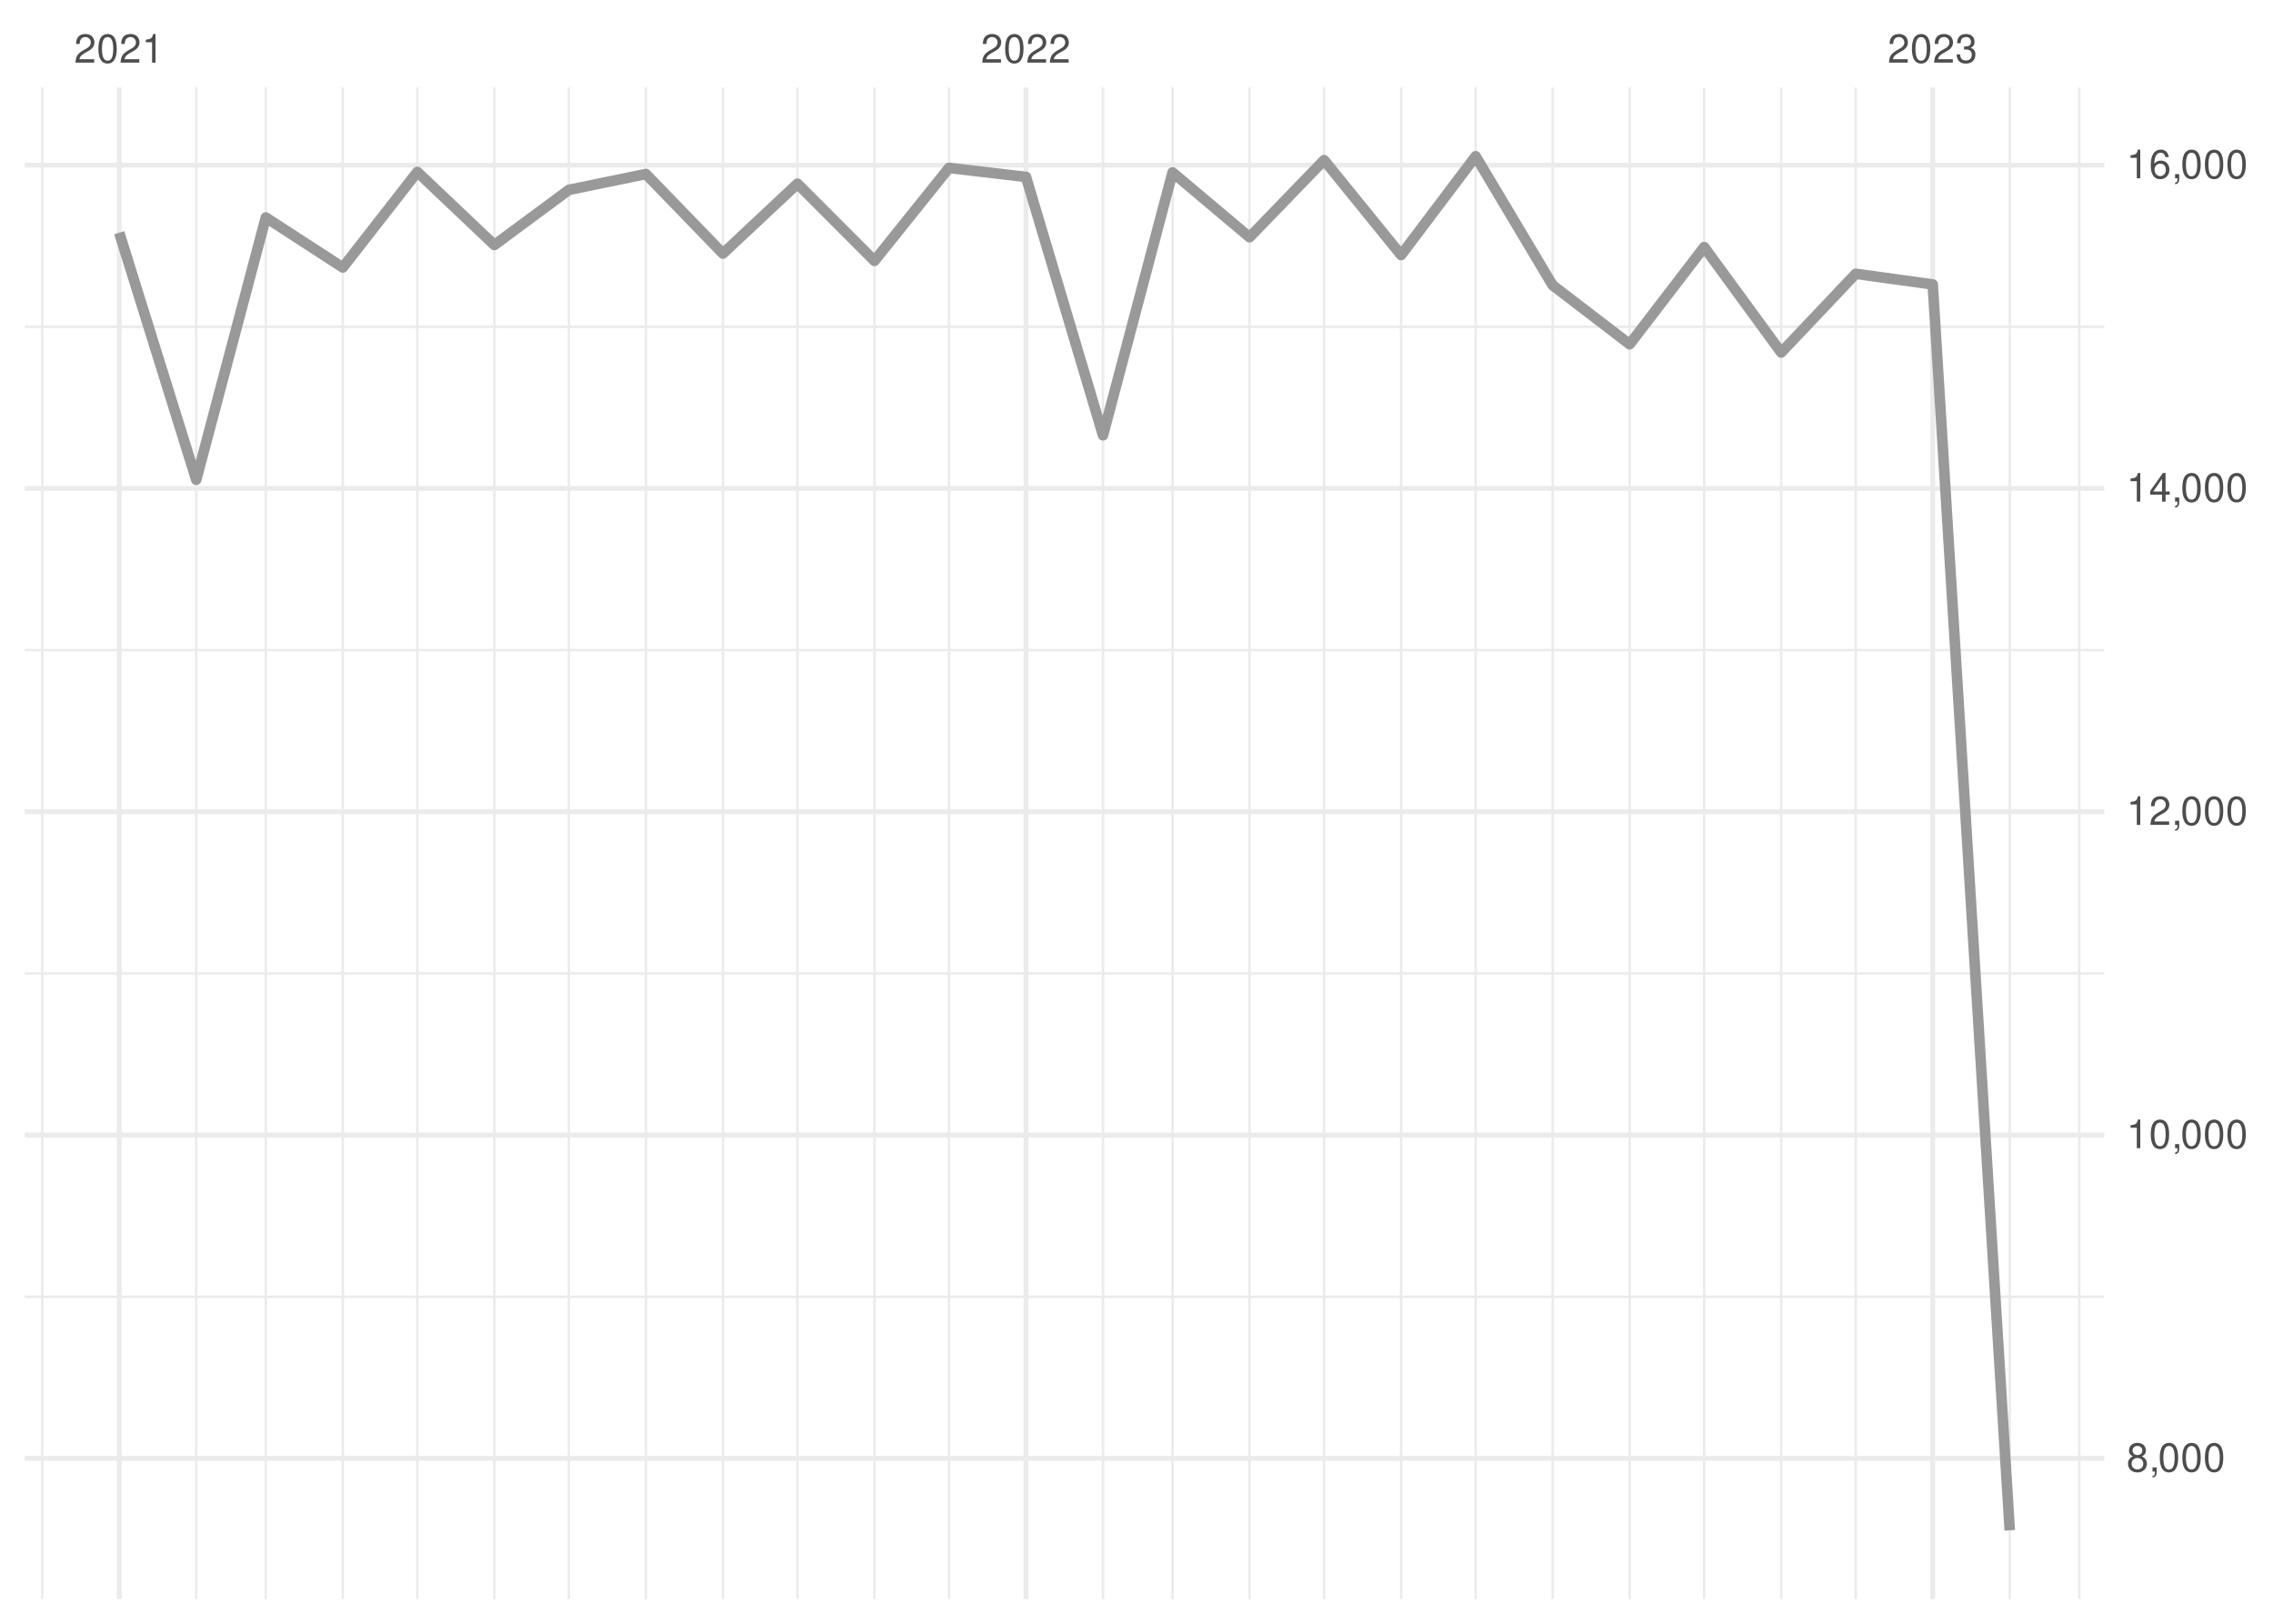
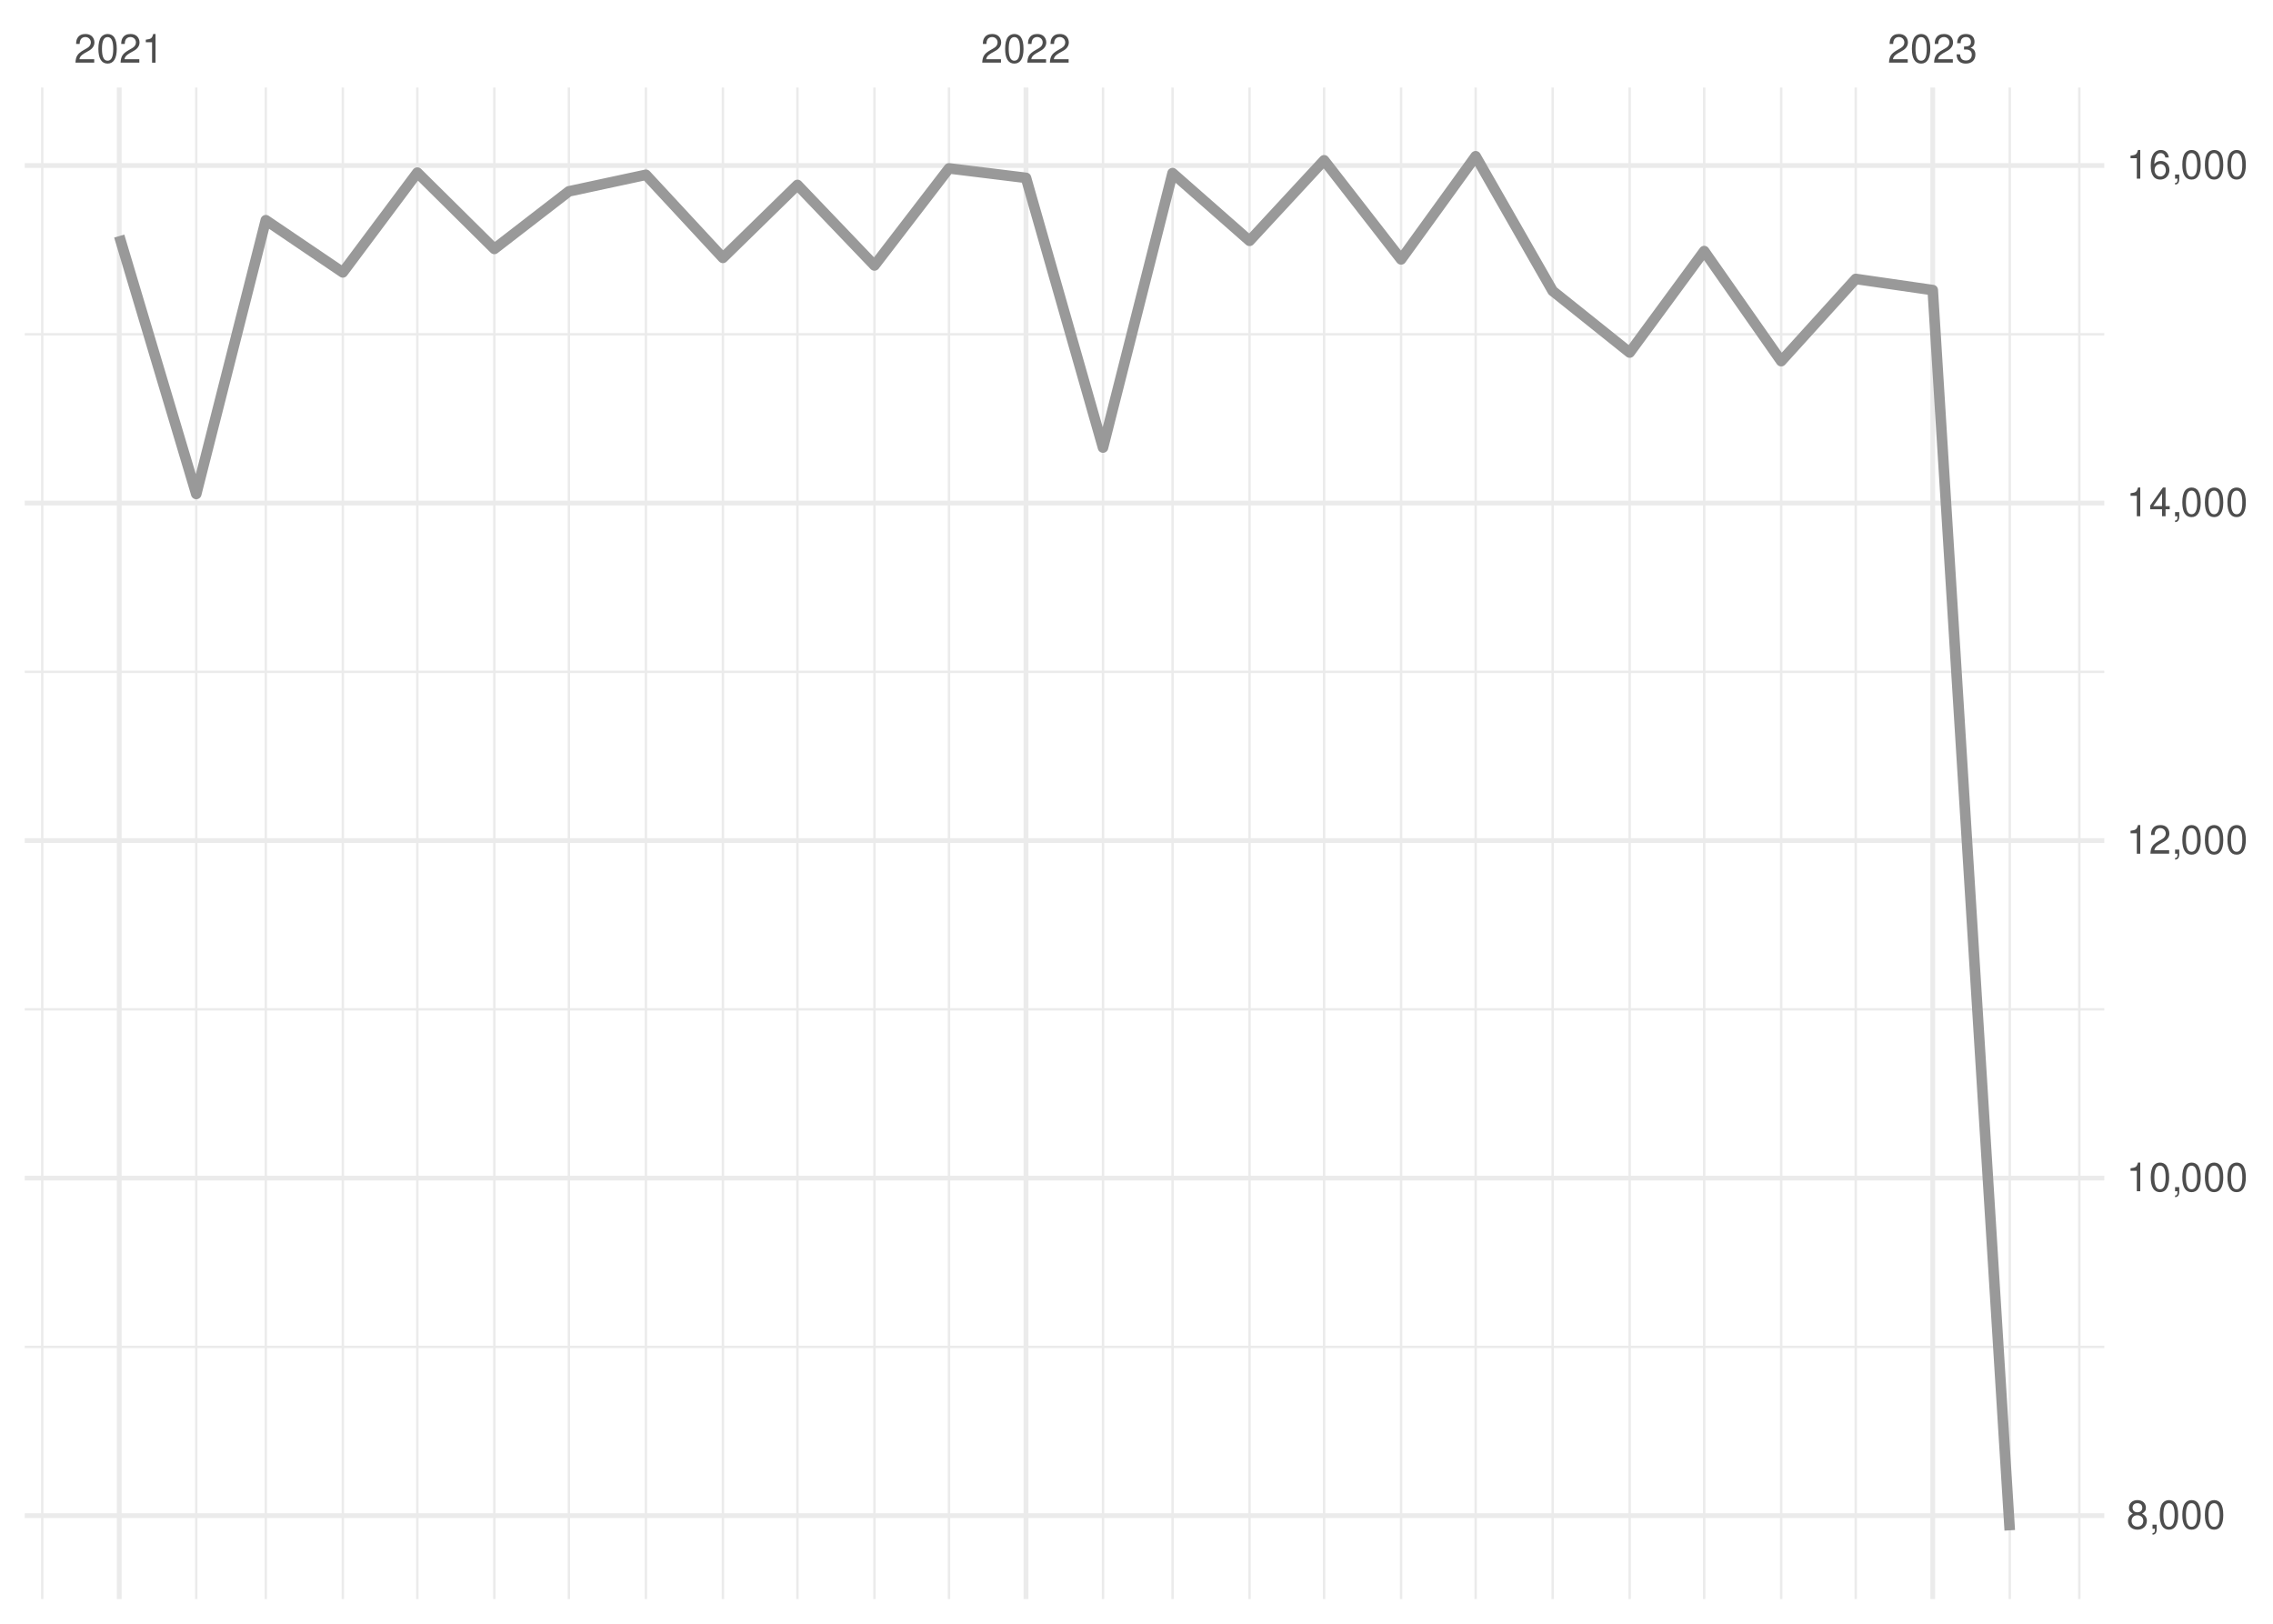
<svg xmlns="http://www.w3.org/2000/svg" xmlns:xlink="http://www.w3.org/1999/xlink" width="504pt" height="360pt" viewBox="0 0 504 360" version="1.1">
  <defs>
    <g>
      <symbol overflow="visible" id="glyph0-0">
        <path style="stroke:none;" d="" />
      </symbol>
      <symbol overflow="visible" id="glyph0-1">
        <path style="stroke:none;" d="M 4.453 -0.766 L 1.172 -0.766 C 1.25 -1.297 1.531 -1.625 2.297 -2.094 L 3.172 -2.594 C 4.047 -3.062 4.5 -3.719 4.5 -4.5 C 4.5 -5.031 4.281 -5.531 3.922 -5.875 C 3.547 -6.203 3.094 -6.359 2.5 -6.359 C 1.703 -6.359 1.125 -6.078 0.781 -5.531 C 0.547 -5.203 0.453 -4.797 0.438 -4.156 L 1.219 -4.156 C 1.234 -4.594 1.297 -4.844 1.406 -5.062 C 1.594 -5.438 2 -5.688 2.469 -5.688 C 3.172 -5.688 3.703 -5.172 3.703 -4.484 C 3.703 -3.969 3.406 -3.531 2.859 -3.219 L 2.047 -2.75 C 0.75 -2 0.375 -1.406 0.297 -0.016 L 4.453 -0.016 Z M 4.453 -0.766 " />
      </symbol>
      <symbol overflow="visible" id="glyph0-2">
        <path style="stroke:none;" d="M 2.422 -6.359 C 1.844 -6.359 1.312 -6.094 0.984 -5.672 C 0.578 -5.109 0.375 -4.25 0.375 -3.078 C 0.375 -0.938 1.078 0.203 2.422 0.203 C 3.734 0.203 4.453 -0.938 4.453 -3.031 C 4.453 -4.25 4.266 -5.078 3.859 -5.672 C 3.531 -6.109 3.016 -6.359 2.422 -6.359 Z M 2.422 -5.672 C 3.25 -5.672 3.672 -4.828 3.672 -3.094 C 3.672 -1.281 3.266 -0.438 2.406 -0.438 C 1.578 -0.438 1.172 -1.312 1.172 -3.062 C 1.172 -4.828 1.578 -5.672 2.422 -5.672 Z M 2.422 -5.672 " />
      </symbol>
      <symbol overflow="visible" id="glyph0-3">
        <path style="stroke:none;" d="M 2.281 -4.531 L 2.281 0 L 3.047 0 L 3.047 -6.359 L 2.547 -6.359 C 2.266 -5.391 2.094 -5.25 0.891 -5.094 L 0.891 -4.531 Z M 2.281 -4.531 " />
      </symbol>
      <symbol overflow="visible" id="glyph0-4">
        <path style="stroke:none;" d="M 1.938 -2.922 L 2.359 -2.922 C 3.203 -2.922 3.656 -2.531 3.656 -1.766 C 3.656 -0.969 3.172 -0.484 2.375 -0.484 C 1.516 -0.484 1.109 -0.922 1.062 -1.844 L 0.281 -1.844 C 0.312 -1.344 0.406 -1 0.547 -0.719 C 0.875 -0.109 1.484 0.203 2.344 0.203 C 3.625 0.203 4.453 -0.578 4.453 -1.781 C 4.453 -2.594 4.141 -3.031 3.391 -3.297 C 3.969 -3.531 4.266 -3.969 4.266 -4.609 C 4.266 -5.703 3.547 -6.359 2.359 -6.359 C 1.109 -6.359 0.438 -5.656 0.406 -4.312 L 1.188 -4.312 C 1.203 -4.703 1.234 -4.922 1.328 -5.109 C 1.5 -5.469 1.891 -5.688 2.375 -5.688 C 3.062 -5.688 3.469 -5.266 3.469 -4.578 C 3.469 -4.141 3.312 -3.859 2.969 -3.719 C 2.766 -3.625 2.484 -3.594 1.938 -3.578 Z M 1.938 -2.922 " />
      </symbol>
      <symbol overflow="visible" id="glyph0-5">
        <path style="stroke:none;" d="M 3.438 -3.359 C 4.094 -3.75 4.297 -4.062 4.297 -4.656 C 4.297 -5.672 3.531 -6.359 2.422 -6.359 C 1.312 -6.359 0.547 -5.672 0.547 -4.672 C 0.547 -4.062 0.75 -3.75 1.391 -3.359 C 0.672 -2.984 0.328 -2.469 0.328 -1.766 C 0.328 -0.609 1.172 0.203 2.422 0.203 C 3.656 0.203 4.516 -0.609 4.516 -1.766 C 4.516 -2.469 4.156 -2.984 3.438 -3.359 Z M 2.422 -5.672 C 3.078 -5.672 3.5 -5.281 3.5 -4.641 C 3.5 -4.047 3.062 -3.656 2.422 -3.656 C 1.766 -3.656 1.344 -4.047 1.344 -4.656 C 1.344 -5.281 1.766 -5.672 2.422 -5.672 Z M 2.422 -3 C 3.188 -3 3.719 -2.484 3.719 -1.75 C 3.719 -0.984 3.203 -0.484 2.406 -0.484 C 1.641 -0.484 1.125 -1 1.125 -1.734 C 1.125 -2.5 1.641 -3 2.422 -3 Z M 2.422 -3 " />
      </symbol>
      <symbol overflow="visible" id="glyph0-6">
        <path style="stroke:none;" d="M 0.766 -0.922 L 0.766 0 L 1.297 0 L 1.297 0.156 C 1.297 0.766 1.172 0.938 0.766 0.953 L 0.766 1.297 C 1.344 1.312 1.688 0.891 1.688 0.141 L 1.688 -0.922 Z M 0.766 -0.922 " />
      </symbol>
      <symbol overflow="visible" id="glyph0-7">
        <path style="stroke:none;" d="M 2.875 -1.547 L 2.875 0 L 3.656 0 L 3.656 -1.547 L 4.578 -1.547 L 4.578 -2.234 L 3.656 -2.234 L 3.656 -6.359 L 3.078 -6.359 L 0.25 -2.359 L 0.25 -1.547 Z M 2.875 -2.234 L 0.922 -2.234 L 2.875 -5.047 Z M 2.875 -2.234 " />
      </symbol>
      <symbol overflow="visible" id="glyph0-8">
        <path style="stroke:none;" d="M 4.375 -4.703 C 4.234 -5.75 3.562 -6.359 2.609 -6.359 C 1.922 -6.359 1.312 -6.031 0.938 -5.453 C 0.547 -4.828 0.375 -4.062 0.375 -2.906 C 0.375 -1.828 0.531 -1.156 0.906 -0.594 C 1.234 -0.078 1.781 0.203 2.469 0.203 C 3.656 0.203 4.516 -0.688 4.516 -1.922 C 4.516 -3.094 3.719 -3.922 2.609 -3.922 C 1.984 -3.922 1.5 -3.688 1.172 -3.234 C 1.172 -4.797 1.672 -5.672 2.562 -5.672 C 3.109 -5.672 3.484 -5.328 3.609 -4.703 Z M 2.5 -3.234 C 3.25 -3.234 3.719 -2.703 3.719 -1.859 C 3.719 -1.062 3.188 -0.484 2.484 -0.484 C 1.766 -0.484 1.219 -1.094 1.219 -1.906 C 1.219 -2.688 1.734 -3.234 2.5 -3.234 Z M 2.5 -3.234 " />
      </symbol>
    </g>
    <clipPath id="clip1">
-       <path d="M 5.48 287 L 466.59 287 L 466.59 288 L 5.48 288 Z M 5.48 287 " />
+       <path d="M 5.48 298 L 466.59 298 L 466.59 299 L 5.48 299 Z M 5.48 298 " />
    </clipPath>
    <clipPath id="clip2">
-       <path d="M 5.48 215 L 466.59 215 L 466.59 217 L 5.48 217 Z M 5.48 215 " />
+       <path d="M 5.48 223 L 466.59 223 L 466.59 225 L 5.48 225 Z M 5.48 223 " />
    </clipPath>
    <clipPath id="clip3">
-       <path d="M 5.48 143 L 466.59 143 L 466.59 145 L 5.48 145 Z M 5.48 143 " />
+       <path d="M 5.48 148 L 466.59 148 L 466.59 150 L 5.48 150 Z M 5.48 148 " />
    </clipPath>
    <clipPath id="clip4">
-       <path d="M 5.48 72 L 466.59 72 L 466.59 73 L 5.48 73 Z M 5.48 72 " />
+       <path d="M 5.48 73 L 466.59 73 L 466.59 75 L 5.48 75 Z M 5.48 73 " />
    </clipPath>
    <clipPath id="clip5">
      <path d="M 9 19.41 L 10 19.41 L 10 354.52 L 9 354.52 Z M 9 19.41 " />
    </clipPath>
    <clipPath id="clip6">
      <path d="M 43 19.41 L 44 19.41 L 44 354.52 L 43 354.52 Z M 43 19.41 " />
    </clipPath>
    <clipPath id="clip7">
      <path d="M 58 19.41 L 60 19.41 L 60 354.52 L 58 354.52 Z M 58 19.41 " />
    </clipPath>
    <clipPath id="clip8">
      <path d="M 75 19.41 L 77 19.41 L 77 354.52 L 75 354.52 Z M 75 19.41 " />
    </clipPath>
    <clipPath id="clip9">
      <path d="M 92 19.41 L 93 19.41 L 93 354.52 L 92 354.52 Z M 92 19.41 " />
    </clipPath>
    <clipPath id="clip10">
      <path d="M 109 19.41 L 110 19.41 L 110 354.52 L 109 354.52 Z M 109 19.41 " />
    </clipPath>
    <clipPath id="clip11">
      <path d="M 125 19.41 L 127 19.41 L 127 354.52 L 125 354.52 Z M 125 19.41 " />
    </clipPath>
    <clipPath id="clip12">
      <path d="M 142 19.41 L 144 19.41 L 144 354.52 L 142 354.52 Z M 142 19.41 " />
    </clipPath>
    <clipPath id="clip13">
      <path d="M 160 19.41 L 161 19.41 L 161 354.52 L 160 354.52 Z M 160 19.41 " />
    </clipPath>
    <clipPath id="clip14">
      <path d="M 176 19.41 L 178 19.41 L 178 354.52 L 176 354.52 Z M 176 19.41 " />
    </clipPath>
    <clipPath id="clip15">
      <path d="M 193 19.41 L 195 19.41 L 195 354.52 L 193 354.52 Z M 193 19.41 " />
    </clipPath>
    <clipPath id="clip16">
      <path d="M 210 19.41 L 211 19.41 L 211 354.52 L 210 354.52 Z M 210 19.41 " />
    </clipPath>
    <clipPath id="clip17">
      <path d="M 244 19.41 L 245 19.41 L 245 354.52 L 244 354.52 Z M 244 19.41 " />
    </clipPath>
    <clipPath id="clip18">
      <path d="M 259 19.41 L 261 19.41 L 261 354.52 L 259 354.52 Z M 259 19.41 " />
    </clipPath>
    <clipPath id="clip19">
      <path d="M 276 19.41 L 278 19.41 L 278 354.52 L 276 354.52 Z M 276 19.41 " />
    </clipPath>
    <clipPath id="clip20">
      <path d="M 293 19.41 L 294 19.41 L 294 354.52 L 293 354.52 Z M 293 19.41 " />
    </clipPath>
    <clipPath id="clip21">
      <path d="M 310 19.41 L 311 19.41 L 311 354.52 L 310 354.52 Z M 310 19.41 " />
    </clipPath>
    <clipPath id="clip22">
      <path d="M 326 19.41 L 328 19.41 L 328 354.52 L 326 354.52 Z M 326 19.41 " />
    </clipPath>
    <clipPath id="clip23">
      <path d="M 344 19.41 L 345 19.41 L 345 354.52 L 344 354.52 Z M 344 19.41 " />
    </clipPath>
    <clipPath id="clip24">
      <path d="M 361 19.41 L 362 19.41 L 362 354.52 L 361 354.52 Z M 361 19.41 " />
    </clipPath>
    <clipPath id="clip25">
      <path d="M 377 19.41 L 379 19.41 L 379 354.52 L 377 354.52 Z M 377 19.41 " />
    </clipPath>
    <clipPath id="clip26">
      <path d="M 394 19.41 L 396 19.41 L 396 354.52 L 394 354.52 Z M 394 19.41 " />
    </clipPath>
    <clipPath id="clip27">
      <path d="M 411 19.41 L 412 19.41 L 412 354.52 L 411 354.52 Z M 411 19.41 " />
    </clipPath>
    <clipPath id="clip28">
      <path d="M 445 19.41 L 446 19.41 L 446 354.52 L 445 354.52 Z M 445 19.41 " />
    </clipPath>
    <clipPath id="clip29">
      <path d="M 460 19.41 L 462 19.41 L 462 354.52 L 460 354.52 Z M 460 19.41 " />
    </clipPath>
    <clipPath id="clip30">
-       <path d="M 5.48 322 L 466.59 322 L 466.59 324 L 5.48 324 Z M 5.48 322 " />
+       <path d="M 5.48 335 L 466.59 335 L 466.59 337 L 5.48 337 Z M 5.48 335 " />
    </clipPath>
    <clipPath id="clip31">
-       <path d="M 5.48 251 L 466.59 251 L 466.59 253 L 5.48 253 Z M 5.48 251 " />
+       <path d="M 5.48 260 L 466.59 260 L 466.59 262 L 5.48 262 Z M 5.48 260 " />
    </clipPath>
    <clipPath id="clip32">
-       <path d="M 5.48 179 L 466.59 179 L 466.59 181 L 5.48 181 Z M 5.48 179 " />
+       <path d="M 5.48 185 L 466.59 185 L 466.59 187 L 5.48 187 Z M 5.48 185 " />
    </clipPath>
    <clipPath id="clip33">
-       <path d="M 5.48 107 L 466.59 107 L 466.59 109 L 5.48 109 Z M 5.48 107 " />
+       <path d="M 5.48 111 L 466.59 111 L 466.59 113 L 5.48 113 Z M 5.48 111 " />
    </clipPath>
    <clipPath id="clip34">
      <path d="M 5.48 36 L 466.59 36 L 466.59 38 L 5.48 38 Z M 5.48 36 " />
    </clipPath>
    <clipPath id="clip35">
      <path d="M 25 19.41 L 27 19.41 L 27 354.52 L 25 354.52 Z M 25 19.41 " />
    </clipPath>
    <clipPath id="clip36">
      <path d="M 226 19.41 L 229 19.41 L 229 354.52 L 226 354.52 Z M 226 19.41 " />
    </clipPath>
    <clipPath id="clip37">
      <path d="M 428 19.41 L 430 19.41 L 430 354.52 L 428 354.52 Z M 428 19.41 " />
    </clipPath>
  </defs>
  <g id="surface26">
    <rect x="0" y="0" width="504" height="360" style="fill:rgb(100%,100%,100%);fill-opacity:1;stroke:none;" />
    <g clip-path="url(#clip1)" clip-rule="nonzero">
-       <path style="fill:none;stroke-width:0.533;stroke-linecap:butt;stroke-linejoin:round;stroke:rgb(92.157%,92.157%,92.157%);stroke-opacity:1;stroke-miterlimit:10;" d="M 5.48 287.5 L 466.59 287.5 " />
+       <path style="fill:none;stroke-width:0.533;stroke-linecap:butt;stroke-linejoin:round;stroke:rgb(92.157%,92.157%,92.157%);stroke-opacity:1;stroke-miterlimit:10;" d="M 5.48 298.617 L 466.59 298.617 " />
    </g>
    <g clip-path="url(#clip2)" clip-rule="nonzero">
-       <path style="fill:none;stroke-width:0.533;stroke-linecap:butt;stroke-linejoin:round;stroke:rgb(92.157%,92.157%,92.157%);stroke-opacity:1;stroke-miterlimit:10;" d="M 5.48 215.816 L 466.59 215.816 " />
+       <path style="fill:none;stroke-width:0.533;stroke-linecap:butt;stroke-linejoin:round;stroke:rgb(92.157%,92.157%,92.157%);stroke-opacity:1;stroke-miterlimit:10;" d="M 5.48 223.785 L 466.59 223.785 " />
    </g>
    <g clip-path="url(#clip3)" clip-rule="nonzero">
-       <path style="fill:none;stroke-width:0.533;stroke-linecap:butt;stroke-linejoin:round;stroke:rgb(92.157%,92.157%,92.157%);stroke-opacity:1;stroke-miterlimit:10;" d="M 5.48 144.137 L 466.59 144.137 " />
+       <path style="fill:none;stroke-width:0.533;stroke-linecap:butt;stroke-linejoin:round;stroke:rgb(92.157%,92.157%,92.157%);stroke-opacity:1;stroke-miterlimit:10;" d="M 5.48 148.949 L 466.59 148.949 " />
    </g>
    <g clip-path="url(#clip4)" clip-rule="nonzero">
-       <path style="fill:none;stroke-width:0.533;stroke-linecap:butt;stroke-linejoin:round;stroke:rgb(92.157%,92.157%,92.157%);stroke-opacity:1;stroke-miterlimit:10;" d="M 5.48 72.453 L 466.59 72.453 " />
+       <path style="fill:none;stroke-width:0.533;stroke-linecap:butt;stroke-linejoin:round;stroke:rgb(92.157%,92.157%,92.157%);stroke-opacity:1;stroke-miterlimit:10;" d="M 5.48 74.117 L 466.59 74.117 " />
    </g>
    <g clip-path="url(#clip5)" clip-rule="nonzero">
      <path style="fill:none;stroke-width:0.533;stroke-linecap:butt;stroke-linejoin:round;stroke:rgb(92.157%,92.157%,92.157%);stroke-opacity:1;stroke-miterlimit:10;" d="M 9.363 354.52 L 9.363 19.41 " />
    </g>
    <g clip-path="url(#clip6)" clip-rule="nonzero">
      <path style="fill:none;stroke-width:0.533;stroke-linecap:butt;stroke-linejoin:round;stroke:rgb(92.157%,92.157%,92.157%);stroke-opacity:1;stroke-miterlimit:10;" d="M 43.516 354.52 L 43.516 19.41 " />
    </g>
    <g clip-path="url(#clip7)" clip-rule="nonzero">
      <path style="fill:none;stroke-width:0.533;stroke-linecap:butt;stroke-linejoin:round;stroke:rgb(92.157%,92.157%,92.157%);stroke-opacity:1;stroke-miterlimit:10;" d="M 58.938 354.52 L 58.938 19.41 " />
    </g>
    <g clip-path="url(#clip8)" clip-rule="nonzero">
      <path style="fill:none;stroke-width:0.533;stroke-linecap:butt;stroke-linejoin:round;stroke:rgb(92.157%,92.157%,92.157%);stroke-opacity:1;stroke-miterlimit:10;" d="M 76.016 354.52 L 76.016 19.41 " />
    </g>
    <g clip-path="url(#clip9)" clip-rule="nonzero">
      <path style="fill:none;stroke-width:0.533;stroke-linecap:butt;stroke-linejoin:round;stroke:rgb(92.157%,92.157%,92.157%);stroke-opacity:1;stroke-miterlimit:10;" d="M 92.539 354.52 L 92.539 19.41 " />
    </g>
    <g clip-path="url(#clip10)" clip-rule="nonzero">
      <path style="fill:none;stroke-width:0.533;stroke-linecap:butt;stroke-linejoin:round;stroke:rgb(92.157%,92.157%,92.157%);stroke-opacity:1;stroke-miterlimit:10;" d="M 109.617 354.52 L 109.617 19.41 " />
    </g>
    <g clip-path="url(#clip11)" clip-rule="nonzero">
      <path style="fill:none;stroke-width:0.533;stroke-linecap:butt;stroke-linejoin:round;stroke:rgb(92.157%,92.157%,92.157%);stroke-opacity:1;stroke-miterlimit:10;" d="M 126.141 354.52 L 126.141 19.41 " />
    </g>
    <g clip-path="url(#clip12)" clip-rule="nonzero">
      <path style="fill:none;stroke-width:0.533;stroke-linecap:butt;stroke-linejoin:round;stroke:rgb(92.157%,92.157%,92.157%);stroke-opacity:1;stroke-miterlimit:10;" d="M 143.219 354.52 L 143.219 19.41 " />
    </g>
    <g clip-path="url(#clip13)" clip-rule="nonzero">
      <path style="fill:none;stroke-width:0.533;stroke-linecap:butt;stroke-linejoin:round;stroke:rgb(92.157%,92.157%,92.157%);stroke-opacity:1;stroke-miterlimit:10;" d="M 160.293 354.52 L 160.293 19.41 " />
    </g>
    <g clip-path="url(#clip14)" clip-rule="nonzero">
      <path style="fill:none;stroke-width:0.533;stroke-linecap:butt;stroke-linejoin:round;stroke:rgb(92.157%,92.157%,92.157%);stroke-opacity:1;stroke-miterlimit:10;" d="M 176.82 354.52 L 176.82 19.41 " />
    </g>
    <g clip-path="url(#clip15)" clip-rule="nonzero">
      <path style="fill:none;stroke-width:0.533;stroke-linecap:butt;stroke-linejoin:round;stroke:rgb(92.157%,92.157%,92.157%);stroke-opacity:1;stroke-miterlimit:10;" d="M 193.895 354.52 L 193.895 19.41 " />
    </g>
    <g clip-path="url(#clip16)" clip-rule="nonzero">
      <path style="fill:none;stroke-width:0.533;stroke-linecap:butt;stroke-linejoin:round;stroke:rgb(92.157%,92.157%,92.157%);stroke-opacity:1;stroke-miterlimit:10;" d="M 210.422 354.52 L 210.422 19.41 " />
    </g>
    <g clip-path="url(#clip17)" clip-rule="nonzero">
      <path style="fill:none;stroke-width:0.533;stroke-linecap:butt;stroke-linejoin:round;stroke:rgb(92.157%,92.157%,92.157%);stroke-opacity:1;stroke-miterlimit:10;" d="M 244.574 354.52 L 244.574 19.41 " />
    </g>
    <g clip-path="url(#clip18)" clip-rule="nonzero">
      <path style="fill:none;stroke-width:0.533;stroke-linecap:butt;stroke-linejoin:round;stroke:rgb(92.157%,92.157%,92.157%);stroke-opacity:1;stroke-miterlimit:10;" d="M 259.996 354.52 L 259.996 19.41 " />
    </g>
    <g clip-path="url(#clip19)" clip-rule="nonzero">
      <path style="fill:none;stroke-width:0.533;stroke-linecap:butt;stroke-linejoin:round;stroke:rgb(92.157%,92.157%,92.157%);stroke-opacity:1;stroke-miterlimit:10;" d="M 277.07 354.52 L 277.07 19.41 " />
    </g>
    <g clip-path="url(#clip20)" clip-rule="nonzero">
      <path style="fill:none;stroke-width:0.533;stroke-linecap:butt;stroke-linejoin:round;stroke:rgb(92.157%,92.157%,92.157%);stroke-opacity:1;stroke-miterlimit:10;" d="M 293.598 354.52 L 293.598 19.41 " />
    </g>
    <g clip-path="url(#clip21)" clip-rule="nonzero">
      <path style="fill:none;stroke-width:0.533;stroke-linecap:butt;stroke-linejoin:round;stroke:rgb(92.157%,92.157%,92.157%);stroke-opacity:1;stroke-miterlimit:10;" d="M 310.672 354.52 L 310.672 19.41 " />
    </g>
    <g clip-path="url(#clip22)" clip-rule="nonzero">
      <path style="fill:none;stroke-width:0.533;stroke-linecap:butt;stroke-linejoin:round;stroke:rgb(92.157%,92.157%,92.157%);stroke-opacity:1;stroke-miterlimit:10;" d="M 327.199 354.52 L 327.199 19.41 " />
    </g>
    <g clip-path="url(#clip23)" clip-rule="nonzero">
      <path style="fill:none;stroke-width:0.533;stroke-linecap:butt;stroke-linejoin:round;stroke:rgb(92.157%,92.157%,92.157%);stroke-opacity:1;stroke-miterlimit:10;" d="M 344.273 354.52 L 344.273 19.41 " />
    </g>
    <g clip-path="url(#clip24)" clip-rule="nonzero">
      <path style="fill:none;stroke-width:0.533;stroke-linecap:butt;stroke-linejoin:round;stroke:rgb(92.157%,92.157%,92.157%);stroke-opacity:1;stroke-miterlimit:10;" d="M 361.352 354.52 L 361.352 19.41 " />
    </g>
    <g clip-path="url(#clip25)" clip-rule="nonzero">
      <path style="fill:none;stroke-width:0.533;stroke-linecap:butt;stroke-linejoin:round;stroke:rgb(92.157%,92.157%,92.157%);stroke-opacity:1;stroke-miterlimit:10;" d="M 377.875 354.52 L 377.875 19.41 " />
    </g>
    <g clip-path="url(#clip26)" clip-rule="nonzero">
      <path style="fill:none;stroke-width:0.533;stroke-linecap:butt;stroke-linejoin:round;stroke:rgb(92.157%,92.157%,92.157%);stroke-opacity:1;stroke-miterlimit:10;" d="M 394.953 354.52 L 394.953 19.41 " />
    </g>
    <g clip-path="url(#clip27)" clip-rule="nonzero">
      <path style="fill:none;stroke-width:0.533;stroke-linecap:butt;stroke-linejoin:round;stroke:rgb(92.157%,92.157%,92.157%);stroke-opacity:1;stroke-miterlimit:10;" d="M 411.477 354.52 L 411.477 19.41 " />
    </g>
    <g clip-path="url(#clip28)" clip-rule="nonzero">
      <path style="fill:none;stroke-width:0.533;stroke-linecap:butt;stroke-linejoin:round;stroke:rgb(92.157%,92.157%,92.157%);stroke-opacity:1;stroke-miterlimit:10;" d="M 445.629 354.52 L 445.629 19.41 " />
    </g>
    <g clip-path="url(#clip29)" clip-rule="nonzero">
      <path style="fill:none;stroke-width:0.533;stroke-linecap:butt;stroke-linejoin:round;stroke:rgb(92.157%,92.157%,92.157%);stroke-opacity:1;stroke-miterlimit:10;" d="M 461.055 354.52 L 461.055 19.41 " />
    </g>
    <g clip-path="url(#clip30)" clip-rule="nonzero">
-       <path style="fill:none;stroke-width:1.067;stroke-linecap:butt;stroke-linejoin:round;stroke:rgb(92.157%,92.157%,92.157%);stroke-opacity:1;stroke-miterlimit:10;" d="M 5.48 323.34 L 466.59 323.34 " />
+       <path style="fill:none;stroke-width:1.067;stroke-linecap:butt;stroke-linejoin:round;stroke:rgb(92.157%,92.157%,92.157%);stroke-opacity:1;stroke-miterlimit:10;" d="M 5.48 336.031 L 466.59 336.031 " />
    </g>
    <g clip-path="url(#clip31)" clip-rule="nonzero">
-       <path style="fill:none;stroke-width:1.067;stroke-linecap:butt;stroke-linejoin:round;stroke:rgb(92.157%,92.157%,92.157%);stroke-opacity:1;stroke-miterlimit:10;" d="M 5.48 251.656 L 466.59 251.656 " />
+       <path style="fill:none;stroke-width:1.067;stroke-linecap:butt;stroke-linejoin:round;stroke:rgb(92.157%,92.157%,92.157%);stroke-opacity:1;stroke-miterlimit:10;" d="M 5.48 261.199 L 466.59 261.199 " />
    </g>
    <g clip-path="url(#clip32)" clip-rule="nonzero">
-       <path style="fill:none;stroke-width:1.067;stroke-linecap:butt;stroke-linejoin:round;stroke:rgb(92.157%,92.157%,92.157%);stroke-opacity:1;stroke-miterlimit:10;" d="M 5.48 179.977 L 466.59 179.977 " />
+       <path style="fill:none;stroke-width:1.067;stroke-linecap:butt;stroke-linejoin:round;stroke:rgb(92.157%,92.157%,92.157%);stroke-opacity:1;stroke-miterlimit:10;" d="M 5.48 186.367 L 466.59 186.367 " />
    </g>
    <g clip-path="url(#clip33)" clip-rule="nonzero">
-       <path style="fill:none;stroke-width:1.067;stroke-linecap:butt;stroke-linejoin:round;stroke:rgb(92.157%,92.157%,92.157%);stroke-opacity:1;stroke-miterlimit:10;" d="M 5.48 108.297 L 466.59 108.297 " />
+       <path style="fill:none;stroke-width:1.067;stroke-linecap:butt;stroke-linejoin:round;stroke:rgb(92.157%,92.157%,92.157%);stroke-opacity:1;stroke-miterlimit:10;" d="M 5.48 111.535 L 466.59 111.535 " />
    </g>
    <g clip-path="url(#clip34)" clip-rule="nonzero">
-       <path style="fill:none;stroke-width:1.067;stroke-linecap:butt;stroke-linejoin:round;stroke:rgb(92.157%,92.157%,92.157%);stroke-opacity:1;stroke-miterlimit:10;" d="M 5.48 36.613 L 466.59 36.613 " />
+       <path style="fill:none;stroke-width:1.067;stroke-linecap:butt;stroke-linejoin:round;stroke:rgb(92.157%,92.157%,92.157%);stroke-opacity:1;stroke-miterlimit:10;" d="M 5.48 36.699 L 466.59 36.699 " />
    </g>
    <g clip-path="url(#clip35)" clip-rule="nonzero">
      <path style="fill:none;stroke-width:1.067;stroke-linecap:butt;stroke-linejoin:round;stroke:rgb(92.157%,92.157%,92.157%);stroke-opacity:1;stroke-miterlimit:10;" d="M 26.438 354.52 L 26.438 19.41 " />
    </g>
    <g clip-path="url(#clip36)" clip-rule="nonzero">
      <path style="fill:none;stroke-width:1.067;stroke-linecap:butt;stroke-linejoin:round;stroke:rgb(92.157%,92.157%,92.157%);stroke-opacity:1;stroke-miterlimit:10;" d="M 227.496 354.52 L 227.496 19.41 " />
    </g>
    <g clip-path="url(#clip37)" clip-rule="nonzero">
      <path style="fill:none;stroke-width:1.067;stroke-linecap:butt;stroke-linejoin:round;stroke:rgb(92.157%,92.157%,92.157%);stroke-opacity:1;stroke-miterlimit:10;" d="M 428.555 354.52 L 428.555 19.41 " />
    </g>
-     <path style="fill:none;stroke-width:2.347;stroke-linecap:butt;stroke-linejoin:round;stroke:rgb(60%,60%,60%);stroke-opacity:1;stroke-miterlimit:10;" d="M 26.438 51.598 L 43.516 106.359 L 58.938 48.227 L 76.016 59.301 L 92.539 38.121 L 109.617 54.32 L 126.141 42.098 L 143.219 38.586 L 160.293 56.219 L 176.82 40.734 L 193.895 57.832 L 210.422 37.223 L 227.496 39.23 L 244.574 96.504 L 259.996 38.227 L 277.07 52.598 L 293.598 35.504 L 310.672 56.543 L 327.199 34.645 L 344.273 63.242 L 361.352 76.324 L 377.875 54.785 L 394.953 78.152 L 411.477 60.699 L 428.555 63.066 L 445.629 339.289 " />
+     <path style="fill:none;stroke-width:2.347;stroke-linecap:butt;stroke-linejoin:round;stroke:rgb(60%,60%,60%);stroke-opacity:1;stroke-miterlimit:10;" d="M 26.438 52.34 L 43.516 109.512 L 58.938 48.824 L 76.016 60.387 L 92.539 38.273 L 109.617 55.184 L 126.141 42.426 L 143.219 38.758 L 160.293 57.168 L 176.82 41.004 L 193.895 58.852 L 210.422 37.336 L 227.496 39.434 L 244.574 99.223 L 259.996 38.387 L 277.07 53.391 L 293.598 35.543 L 310.672 57.504 L 327.199 34.645 L 344.273 64.5 L 361.352 78.16 L 377.875 55.672 L 394.953 80.066 L 411.477 61.844 L 428.555 64.316 L 445.629 339.289 " />
    <g style="fill:rgb(30.196%,30.196%,30.196%);fill-opacity:1;">
      <use xlink:href="#glyph0-1" x="16.438" y="13.896" />
      <use xlink:href="#glyph0-2" x="21.438" y="13.896" />
      <use xlink:href="#glyph0-1" x="26.438" y="13.896" />
      <use xlink:href="#glyph0-3" x="31.438" y="13.896" />
    </g>
    <g style="fill:rgb(30.196%,30.196%,30.196%);fill-opacity:1;">
      <use xlink:href="#glyph0-1" x="217.496" y="13.896" />
      <use xlink:href="#glyph0-2" x="222.496" y="13.896" />
      <use xlink:href="#glyph0-1" x="227.496" y="13.896" />
      <use xlink:href="#glyph0-1" x="232.496" y="13.896" />
    </g>
    <g style="fill:rgb(30.196%,30.196%,30.196%);fill-opacity:1;">
      <use xlink:href="#glyph0-1" x="418.555" y="13.896" />
      <use xlink:href="#glyph0-2" x="423.555" y="13.896" />
      <use xlink:href="#glyph0-1" x="428.555" y="13.896" />
      <use xlink:href="#glyph0-4" x="433.555" y="13.896" />
    </g>
    <g style="fill:rgb(30.196%,30.196%,30.196%);fill-opacity:1;">
-       <use xlink:href="#glyph0-5" x="471.52" y="326.255" />
-       <use xlink:href="#glyph0-6" x="476.52" y="326.255" />
-       <use xlink:href="#glyph0-2" x="478.52" y="326.255" />
-       <use xlink:href="#glyph0-2" x="483.52" y="326.255" />
-       <use xlink:href="#glyph0-2" x="488.52" y="326.255" />
-     </g>
-     <g style="fill:rgb(30.196%,30.196%,30.196%);fill-opacity:1;">
-       <use xlink:href="#glyph0-3" x="471.52" y="254.571" />
-       <use xlink:href="#glyph0-2" x="476.52" y="254.571" />
-       <use xlink:href="#glyph0-6" x="481.52" y="254.571" />
-       <use xlink:href="#glyph0-2" x="483.52" y="254.571" />
-       <use xlink:href="#glyph0-2" x="488.52" y="254.571" />
-       <use xlink:href="#glyph0-2" x="493.52" y="254.571" />
-     </g>
-     <g style="fill:rgb(30.196%,30.196%,30.196%);fill-opacity:1;">
-       <use xlink:href="#glyph0-3" x="471.52" y="182.892" />
-       <use xlink:href="#glyph0-1" x="476.52" y="182.892" />
-       <use xlink:href="#glyph0-6" x="481.52" y="182.892" />
-       <use xlink:href="#glyph0-2" x="483.52" y="182.892" />
-       <use xlink:href="#glyph0-2" x="488.52" y="182.892" />
-       <use xlink:href="#glyph0-2" x="493.52" y="182.892" />
-     </g>
-     <g style="fill:rgb(30.196%,30.196%,30.196%);fill-opacity:1;">
-       <use xlink:href="#glyph0-3" x="471.52" y="111.212" />
-       <use xlink:href="#glyph0-7" x="476.52" y="111.212" />
-       <use xlink:href="#glyph0-6" x="481.52" y="111.212" />
-       <use xlink:href="#glyph0-2" x="483.52" y="111.212" />
-       <use xlink:href="#glyph0-2" x="488.52" y="111.212" />
-       <use xlink:href="#glyph0-2" x="493.52" y="111.212" />
-     </g>
-     <g style="fill:rgb(30.196%,30.196%,30.196%);fill-opacity:1;">
-       <use xlink:href="#glyph0-3" x="471.52" y="39.528" />
-       <use xlink:href="#glyph0-8" x="476.52" y="39.528" />
-       <use xlink:href="#glyph0-6" x="481.52" y="39.528" />
-       <use xlink:href="#glyph0-2" x="483.52" y="39.528" />
-       <use xlink:href="#glyph0-2" x="488.52" y="39.528" />
-       <use xlink:href="#glyph0-2" x="493.52" y="39.528" />
+       <use xlink:href="#glyph0-5" x="471.52" y="338.946" />
+       <use xlink:href="#glyph0-6" x="476.52" y="338.946" />
+       <use xlink:href="#glyph0-2" x="478.52" y="338.946" />
+       <use xlink:href="#glyph0-2" x="483.52" y="338.946" />
+       <use xlink:href="#glyph0-2" x="488.52" y="338.946" />
+     </g>
+     <g style="fill:rgb(30.196%,30.196%,30.196%);fill-opacity:1;">
+       <use xlink:href="#glyph0-3" x="471.52" y="264.114" />
+       <use xlink:href="#glyph0-2" x="476.52" y="264.114" />
+       <use xlink:href="#glyph0-6" x="481.52" y="264.114" />
+       <use xlink:href="#glyph0-2" x="483.52" y="264.114" />
+       <use xlink:href="#glyph0-2" x="488.52" y="264.114" />
+       <use xlink:href="#glyph0-2" x="493.52" y="264.114" />
+     </g>
+     <g style="fill:rgb(30.196%,30.196%,30.196%);fill-opacity:1;">
+       <use xlink:href="#glyph0-3" x="471.52" y="189.282" />
+       <use xlink:href="#glyph0-1" x="476.52" y="189.282" />
+       <use xlink:href="#glyph0-6" x="481.52" y="189.282" />
+       <use xlink:href="#glyph0-2" x="483.52" y="189.282" />
+       <use xlink:href="#glyph0-2" x="488.52" y="189.282" />
+       <use xlink:href="#glyph0-2" x="493.52" y="189.282" />
+     </g>
+     <g style="fill:rgb(30.196%,30.196%,30.196%);fill-opacity:1;">
+       <use xlink:href="#glyph0-3" x="471.52" y="114.45" />
+       <use xlink:href="#glyph0-7" x="476.52" y="114.45" />
+       <use xlink:href="#glyph0-6" x="481.52" y="114.45" />
+       <use xlink:href="#glyph0-2" x="483.52" y="114.45" />
+       <use xlink:href="#glyph0-2" x="488.52" y="114.45" />
+       <use xlink:href="#glyph0-2" x="493.52" y="114.45" />
+     </g>
+     <g style="fill:rgb(30.196%,30.196%,30.196%);fill-opacity:1;">
+       <use xlink:href="#glyph0-3" x="471.52" y="39.614" />
+       <use xlink:href="#glyph0-8" x="476.52" y="39.614" />
+       <use xlink:href="#glyph0-6" x="481.52" y="39.614" />
+       <use xlink:href="#glyph0-2" x="483.52" y="39.614" />
+       <use xlink:href="#glyph0-2" x="488.52" y="39.614" />
+       <use xlink:href="#glyph0-2" x="493.52" y="39.614" />
    </g>
  </g>
</svg>
